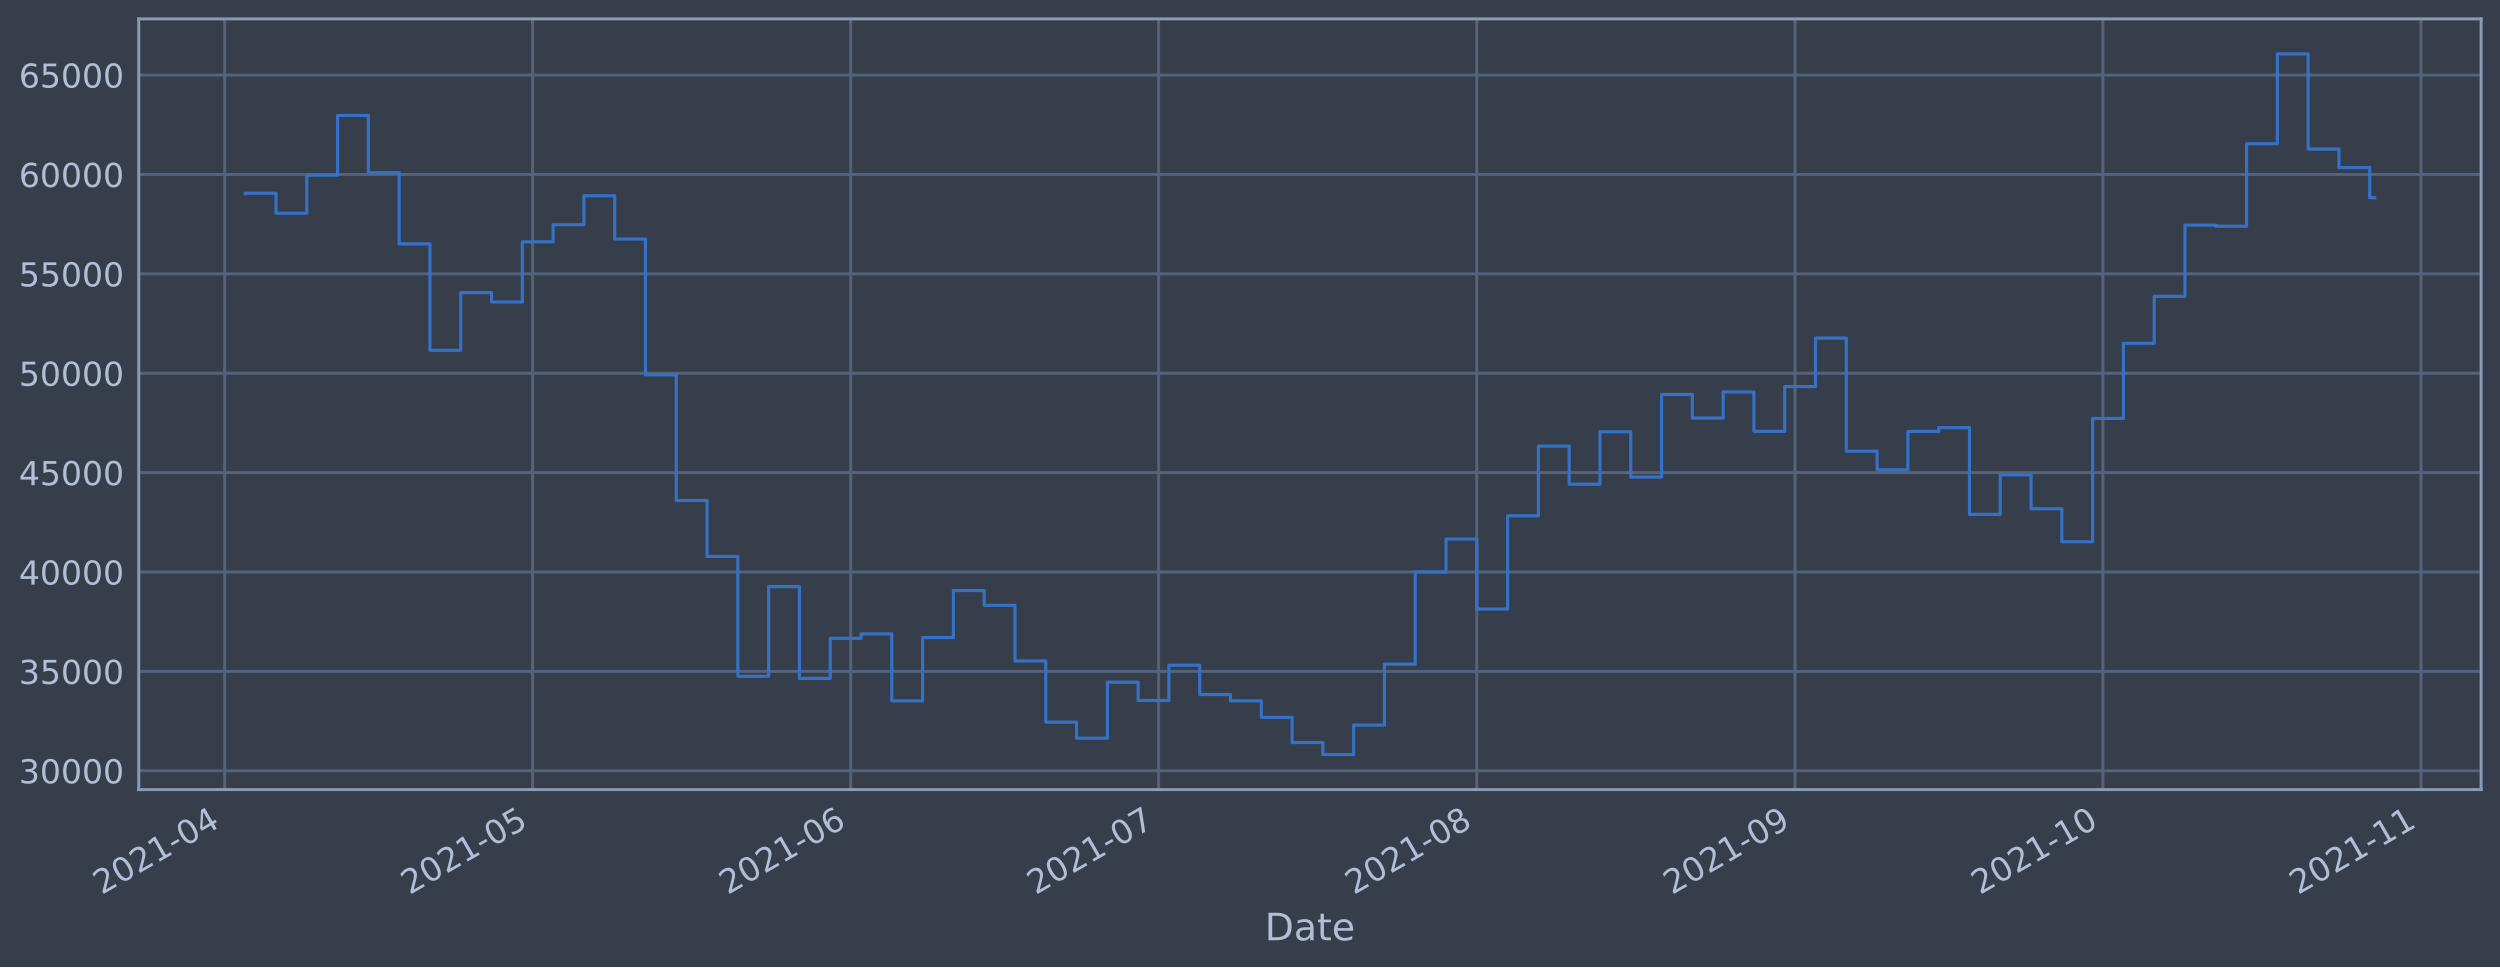
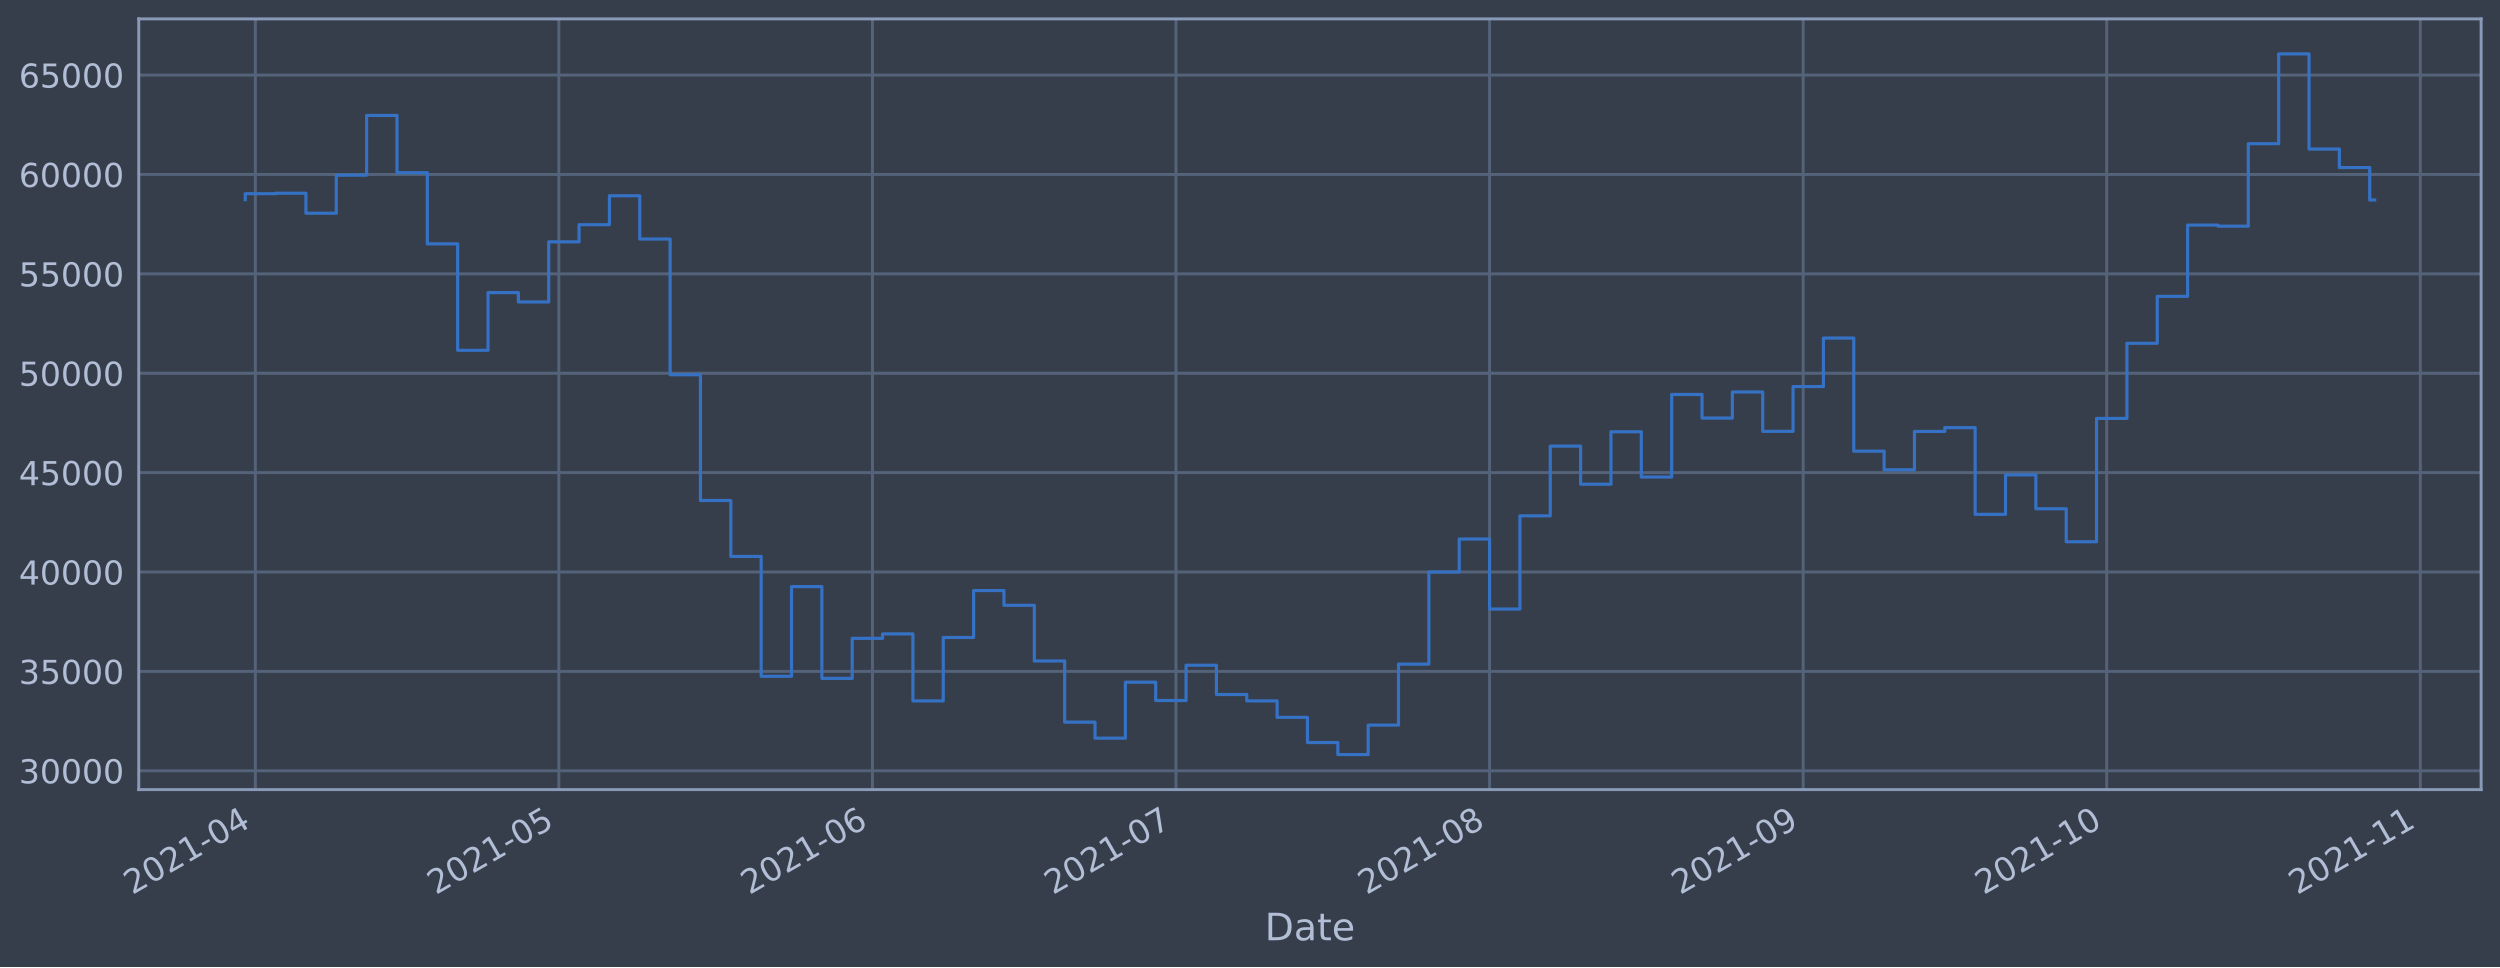
<svg xmlns="http://www.w3.org/2000/svg" xmlns:xlink="http://www.w3.org/1999/xlink" height="368.58pt" version="1.1" viewBox="0 0 952.884 368.58" width="952.884pt">
  <defs>
    <style type="text/css">*{stroke-linecap:butt;stroke-linejoin:round;}</style>
  </defs>
  <g id="figure_1">
    <g id="patch_1">
      <path d="M 0 368.58  L 952.884 368.58  L 952.884 0  L 0 0  z " style="fill:#373e4b;" />
    </g>
    <g id="axes_1">
      <g id="patch_2">
        <path d="M 52.884 300.96  L 945.684 300.96  L 945.684 7.2  L 52.884 7.2  z " style="fill:#373e4b;" />
      </g>
      <g id="matplotlib.axis_1">
        <g id="xtick_1">
          <g id="line2d_1">
-             <path clip-path="url(#pdbb3e38f7b)" d="M 85.642 300.96  L 85.642 7.2  " style="fill:none;stroke:#546379;stroke-linecap:square;stroke-width:1.12;" />
+             <path clip-path="url(#p250aba9dc4)" d="M 97.322 300.96  L 97.322 7.2  " style="fill:none;stroke:#546379;stroke-linecap:square;stroke-width:1.12;" />
          </g>
          <g id="line2d_2" />
          <g id="text_1">
-             <g style="fill:#b1bed6;" transform="translate(38.73851 341.1745)rotate(-30)scale(0.126 -0.126)">
+             <g style="fill:#b1bed6;" transform="translate(50.41829 341.1745)rotate(-30)scale(0.126 -0.126)">
              <defs>
                <path d="M 1228 531  L 3431 531  L 3431 0  L 469 0  L 469 531  Q 828 903 1448 1529  Q 2069 2156 2228 2338  Q 2531 2678 2651 2914  Q 2772 3150 2772 3378  Q 2772 3750 2511 3984  Q 2250 4219 1831 4219  Q 1534 4219 1204 4116  Q 875 4013 500 3803  L 500 4441  Q 881 4594 1212 4672  Q 1544 4750 1819 4750  Q 2544 4750 2975 4387  Q 3406 4025 3406 3419  Q 3406 3131 3298 2873  Q 3191 2616 2906 2266  Q 2828 2175 2409 1742  Q 1991 1309 1228 531  z " id="DejaVuSans-32" transform="scale(0.015625)" />
                <path d="M 2034 4250  Q 1547 4250 1301 3770  Q 1056 3291 1056 2328  Q 1056 1369 1301 889  Q 1547 409 2034 409  Q 2525 409 2770 889  Q 3016 1369 3016 2328  Q 3016 3291 2770 3770  Q 2525 4250 2034 4250  z M 2034 4750  Q 2819 4750 3233 4129  Q 3647 3509 3647 2328  Q 3647 1150 3233 529  Q 2819 -91 2034 -91  Q 1250 -91 836 529  Q 422 1150 422 2328  Q 422 3509 836 4129  Q 1250 4750 2034 4750  z " id="DejaVuSans-30" transform="scale(0.015625)" />
                <path d="M 794 531  L 1825 531  L 1825 4091  L 703 3866  L 703 4441  L 1819 4666  L 2450 4666  L 2450 531  L 3481 531  L 3481 0  L 794 0  L 794 531  z " id="DejaVuSans-31" transform="scale(0.015625)" />
                <path d="M 313 2009  L 1997 2009  L 1997 1497  L 313 1497  L 313 2009  z " id="DejaVuSans-2d" transform="scale(0.015625)" />
                <path d="M 2419 4116  L 825 1625  L 2419 1625  L 2419 4116  z M 2253 4666  L 3047 4666  L 3047 1625  L 3713 1625  L 3713 1100  L 3047 1100  L 3047 0  L 2419 0  L 2419 1100  L 313 1100  L 313 1709  L 2253 4666  z " id="DejaVuSans-34" transform="scale(0.015625)" />
              </defs>
              <use xlink:href="#DejaVuSans-32" />
              <use x="63.623" xlink:href="#DejaVuSans-30" />
              <use x="127.246" xlink:href="#DejaVuSans-32" />
              <use x="190.869" xlink:href="#DejaVuSans-31" />
              <use x="254.492" xlink:href="#DejaVuSans-2d" />
              <use x="290.576" xlink:href="#DejaVuSans-30" />
              <use x="354.199" xlink:href="#DejaVuSans-34" />
            </g>
          </g>
        </g>
        <g id="xtick_2">
          <g id="line2d_3">
-             <path clip-path="url(#pdbb3e38f7b)" d="M 202.999 300.96  L 202.999 7.2  " style="fill:none;stroke:#546379;stroke-linecap:square;stroke-width:1.12;" />
+             <path clip-path="url(#p250aba9dc4)" d="M 213.001 300.96  L 213.001 7.2  " style="fill:none;stroke:#546379;stroke-linecap:square;stroke-width:1.12;" />
          </g>
          <g id="line2d_4" />
          <g id="text_2">
-             <g style="fill:#b1bed6;" transform="translate(156.0953 341.1745)rotate(-30)scale(0.126 -0.126)">
+             <g style="fill:#b1bed6;" transform="translate(166.0982 341.1745)rotate(-30)scale(0.126 -0.126)">
              <defs>
                <path d="M 691 4666  L 3169 4666  L 3169 4134  L 1269 4134  L 1269 2991  Q 1406 3038 1543 3061  Q 1681 3084 1819 3084  Q 2600 3084 3056 2656  Q 3513 2228 3513 1497  Q 3513 744 3044 326  Q 2575 -91 1722 -91  Q 1428 -91 1123 -41  Q 819 9 494 109  L 494 744  Q 775 591 1075 516  Q 1375 441 1709 441  Q 2250 441 2565 725  Q 2881 1009 2881 1497  Q 2881 1984 2565 2268  Q 2250 2553 1709 2553  Q 1456 2553 1204 2497  Q 953 2441 691 2322  L 691 4666  z " id="DejaVuSans-35" transform="scale(0.015625)" />
              </defs>
              <use xlink:href="#DejaVuSans-32" />
              <use x="63.623" xlink:href="#DejaVuSans-30" />
              <use x="127.246" xlink:href="#DejaVuSans-32" />
              <use x="190.869" xlink:href="#DejaVuSans-31" />
              <use x="254.492" xlink:href="#DejaVuSans-2d" />
              <use x="290.576" xlink:href="#DejaVuSans-30" />
              <use x="354.199" xlink:href="#DejaVuSans-35" />
            </g>
          </g>
        </g>
        <g id="xtick_3">
          <g id="line2d_5">
-             <path clip-path="url(#pdbb3e38f7b)" d="M 324.267 300.96  L 324.267 7.2  " style="fill:none;stroke:#546379;stroke-linecap:square;stroke-width:1.12;" />
+             <path clip-path="url(#p250aba9dc4)" d="M 332.537 300.96  L 332.537 7.2  " style="fill:none;stroke:#546379;stroke-linecap:square;stroke-width:1.12;" />
          </g>
          <g id="line2d_6" />
          <g id="text_3">
-             <g style="fill:#b1bed6;" transform="translate(277.364 341.1745)rotate(-30)scale(0.126 -0.126)">
+             <g style="fill:#b1bed6;" transform="translate(285.6341 341.1745)rotate(-30)scale(0.126 -0.126)">
              <defs>
                <path d="M 2113 2584  Q 1688 2584 1439 2293  Q 1191 2003 1191 1497  Q 1191 994 1439 701  Q 1688 409 2113 409  Q 2538 409 2786 701  Q 3034 994 3034 1497  Q 3034 2003 2786 2293  Q 2538 2584 2113 2584  z M 3366 4563  L 3366 3988  Q 3128 4100 2886 4159  Q 2644 4219 2406 4219  Q 1781 4219 1451 3797  Q 1122 3375 1075 2522  Q 1259 2794 1537 2939  Q 1816 3084 2150 3084  Q 2853 3084 3261 2657  Q 3669 2231 3669 1497  Q 3669 778 3244 343  Q 2819 -91 2113 -91  Q 1303 -91 875 529  Q 447 1150 447 2328  Q 447 3434 972 4092  Q 1497 4750 2381 4750  Q 2619 4750 2861 4703  Q 3103 4656 3366 4563  z " id="DejaVuSans-36" transform="scale(0.015625)" />
              </defs>
              <use xlink:href="#DejaVuSans-32" />
              <use x="63.623" xlink:href="#DejaVuSans-30" />
              <use x="127.246" xlink:href="#DejaVuSans-32" />
              <use x="190.869" xlink:href="#DejaVuSans-31" />
              <use x="254.492" xlink:href="#DejaVuSans-2d" />
              <use x="290.576" xlink:href="#DejaVuSans-30" />
              <use x="354.199" xlink:href="#DejaVuSans-36" />
            </g>
          </g>
        </g>
        <g id="xtick_4">
          <g id="line2d_7">
-             <path clip-path="url(#pdbb3e38f7b)" d="M 441.624 300.96  L 441.624 7.2  " style="fill:none;stroke:#546379;stroke-linecap:square;stroke-width:1.12;" />
+             <path clip-path="url(#p250aba9dc4)" d="M 448.217 300.96  L 448.217 7.2  " style="fill:none;stroke:#546379;stroke-linecap:square;stroke-width:1.12;" />
          </g>
          <g id="line2d_8" />
          <g id="text_4">
-             <g style="fill:#b1bed6;" transform="translate(394.7208 341.1745)rotate(-30)scale(0.126 -0.126)">
+             <g style="fill:#b1bed6;" transform="translate(401.314 341.1745)rotate(-30)scale(0.126 -0.126)">
              <defs>
                <path d="M 525 4666  L 3525 4666  L 3525 4397  L 1831 0  L 1172 0  L 2766 4134  L 525 4134  L 525 4666  z " id="DejaVuSans-37" transform="scale(0.015625)" />
              </defs>
              <use xlink:href="#DejaVuSans-32" />
              <use x="63.623" xlink:href="#DejaVuSans-30" />
              <use x="127.246" xlink:href="#DejaVuSans-32" />
              <use x="190.869" xlink:href="#DejaVuSans-31" />
              <use x="254.492" xlink:href="#DejaVuSans-2d" />
              <use x="290.576" xlink:href="#DejaVuSans-30" />
              <use x="354.199" xlink:href="#DejaVuSans-37" />
            </g>
          </g>
        </g>
        <g id="xtick_5">
          <g id="line2d_9">
-             <path clip-path="url(#pdbb3e38f7b)" d="M 562.893 300.96  L 562.893 7.2  " style="fill:none;stroke:#546379;stroke-linecap:square;stroke-width:1.12;" />
+             <path clip-path="url(#p250aba9dc4)" d="M 567.753 300.96  L 567.753 7.2  " style="fill:none;stroke:#546379;stroke-linecap:square;stroke-width:1.12;" />
          </g>
          <g id="line2d_10" />
          <g id="text_5">
-             <g style="fill:#b1bed6;" transform="translate(515.9895 341.1745)rotate(-30)scale(0.126 -0.126)">
+             <g style="fill:#b1bed6;" transform="translate(520.8499 341.1745)rotate(-30)scale(0.126 -0.126)">
              <defs>
                <path d="M 2034 2216  Q 1584 2216 1326 1975  Q 1069 1734 1069 1313  Q 1069 891 1326 650  Q 1584 409 2034 409  Q 2484 409 2743 651  Q 3003 894 3003 1313  Q 3003 1734 2745 1975  Q 2488 2216 2034 2216  z M 1403 2484  Q 997 2584 770 2862  Q 544 3141 544 3541  Q 544 4100 942 4425  Q 1341 4750 2034 4750  Q 2731 4750 3128 4425  Q 3525 4100 3525 3541  Q 3525 3141 3298 2862  Q 3072 2584 2669 2484  Q 3125 2378 3379 2068  Q 3634 1759 3634 1313  Q 3634 634 3220 271  Q 2806 -91 2034 -91  Q 1263 -91 848 271  Q 434 634 434 1313  Q 434 1759 690 2068  Q 947 2378 1403 2484  z M 1172 3481  Q 1172 3119 1398 2916  Q 1625 2713 2034 2713  Q 2441 2713 2670 2916  Q 2900 3119 2900 3481  Q 2900 3844 2670 4047  Q 2441 4250 2034 4250  Q 1625 4250 1398 4047  Q 1172 3844 1172 3481  z " id="DejaVuSans-38" transform="scale(0.015625)" />
              </defs>
              <use xlink:href="#DejaVuSans-32" />
              <use x="63.623" xlink:href="#DejaVuSans-30" />
              <use x="127.246" xlink:href="#DejaVuSans-32" />
              <use x="190.869" xlink:href="#DejaVuSans-31" />
              <use x="254.492" xlink:href="#DejaVuSans-2d" />
              <use x="290.576" xlink:href="#DejaVuSans-30" />
              <use x="354.199" xlink:href="#DejaVuSans-38" />
            </g>
          </g>
        </g>
        <g id="xtick_6">
          <g id="line2d_11">
-             <path clip-path="url(#pdbb3e38f7b)" d="M 684.161 300.96  L 684.161 7.2  " style="fill:none;stroke:#546379;stroke-linecap:square;stroke-width:1.12;" />
+             <path clip-path="url(#p250aba9dc4)" d="M 687.289 300.96  L 687.289 7.2  " style="fill:none;stroke:#546379;stroke-linecap:square;stroke-width:1.12;" />
          </g>
          <g id="line2d_12" />
          <g id="text_6">
-             <g style="fill:#b1bed6;" transform="translate(637.2582 341.1745)rotate(-30)scale(0.126 -0.126)">
+             <g style="fill:#b1bed6;" transform="translate(640.3857 341.1745)rotate(-30)scale(0.126 -0.126)">
              <defs>
                <path d="M 703 97  L 703 672  Q 941 559 1184 500  Q 1428 441 1663 441  Q 2288 441 2617 861  Q 2947 1281 2994 2138  Q 2813 1869 2534 1725  Q 2256 1581 1919 1581  Q 1219 1581 811 2004  Q 403 2428 403 3163  Q 403 3881 828 4315  Q 1253 4750 1959 4750  Q 2769 4750 3195 4129  Q 3622 3509 3622 2328  Q 3622 1225 3098 567  Q 2575 -91 1691 -91  Q 1453 -91 1209 -44  Q 966 3 703 97  z M 1959 2075  Q 2384 2075 2632 2365  Q 2881 2656 2881 3163  Q 2881 3666 2632 3958  Q 2384 4250 1959 4250  Q 1534 4250 1286 3958  Q 1038 3666 1038 3163  Q 1038 2656 1286 2365  Q 1534 2075 1959 2075  z " id="DejaVuSans-39" transform="scale(0.015625)" />
              </defs>
              <use xlink:href="#DejaVuSans-32" />
              <use x="63.623" xlink:href="#DejaVuSans-30" />
              <use x="127.246" xlink:href="#DejaVuSans-32" />
              <use x="190.869" xlink:href="#DejaVuSans-31" />
              <use x="254.492" xlink:href="#DejaVuSans-2d" />
              <use x="290.576" xlink:href="#DejaVuSans-30" />
              <use x="354.199" xlink:href="#DejaVuSans-39" />
            </g>
          </g>
        </g>
        <g id="xtick_7">
          <g id="line2d_13">
-             <path clip-path="url(#pdbb3e38f7b)" d="M 801.518 300.96  L 801.518 7.2  " style="fill:none;stroke:#546379;stroke-linecap:square;stroke-width:1.12;" />
+             <path clip-path="url(#p250aba9dc4)" d="M 802.969 300.96  L 802.969 7.2  " style="fill:none;stroke:#546379;stroke-linecap:square;stroke-width:1.12;" />
          </g>
          <g id="line2d_14" />
          <g id="text_7">
-             <g style="fill:#b1bed6;" transform="translate(754.615 341.1745)rotate(-30)scale(0.126 -0.126)">
+             <g style="fill:#b1bed6;" transform="translate(756.0656 341.1745)rotate(-30)scale(0.126 -0.126)">
              <use xlink:href="#DejaVuSans-32" />
              <use x="63.623" xlink:href="#DejaVuSans-30" />
              <use x="127.246" xlink:href="#DejaVuSans-32" />
              <use x="190.869" xlink:href="#DejaVuSans-31" />
              <use x="254.492" xlink:href="#DejaVuSans-2d" />
              <use x="290.576" xlink:href="#DejaVuSans-31" />
              <use x="354.199" xlink:href="#DejaVuSans-30" />
            </g>
          </g>
        </g>
        <g id="xtick_8">
          <g id="line2d_15">
-             <path clip-path="url(#pdbb3e38f7b)" d="M 922.787 300.96  L 922.787 7.2  " style="fill:none;stroke:#546379;stroke-linecap:square;stroke-width:1.12;" />
+             <path clip-path="url(#p250aba9dc4)" d="M 922.505 300.96  L 922.505 7.2  " style="fill:none;stroke:#546379;stroke-linecap:square;stroke-width:1.12;" />
          </g>
          <g id="line2d_16" />
          <g id="text_8">
-             <g style="fill:#b1bed6;" transform="translate(875.8837 341.1745)rotate(-30)scale(0.126 -0.126)">
+             <g style="fill:#b1bed6;" transform="translate(875.6015 341.1745)rotate(-30)scale(0.126 -0.126)">
              <use xlink:href="#DejaVuSans-32" />
              <use x="63.623" xlink:href="#DejaVuSans-30" />
              <use x="127.246" xlink:href="#DejaVuSans-32" />
              <use x="190.869" xlink:href="#DejaVuSans-31" />
              <use x="254.492" xlink:href="#DejaVuSans-2d" />
              <use x="290.576" xlink:href="#DejaVuSans-31" />
              <use x="354.199" xlink:href="#DejaVuSans-31" />
            </g>
          </g>
        </g>
        <g id="text_9">
          <g style="fill:#b1bed6;" transform="translate(482.0746 358.3856)scale(0.144 -0.144)">
            <defs>
              <path d="M 1259 4147  L 1259 519  L 2022 519  Q 2988 519 3436 956  Q 3884 1394 3884 2338  Q 3884 3275 3436 3711  Q 2988 4147 2022 4147  L 1259 4147  z M 628 4666  L 1925 4666  Q 3281 4666 3915 4102  Q 4550 3538 4550 2338  Q 4550 1131 3912 565  Q 3275 0 1925 0  L 628 0  L 628 4666  z " id="DejaVuSans-44" transform="scale(0.015625)" />
              <path d="M 2194 1759  Q 1497 1759 1228 1600  Q 959 1441 959 1056  Q 959 750 1161 570  Q 1363 391 1709 391  Q 2188 391 2477 730  Q 2766 1069 2766 1631  L 2766 1759  L 2194 1759  z M 3341 1997  L 3341 0  L 2766 0  L 2766 531  Q 2569 213 2275 61  Q 1981 -91 1556 -91  Q 1019 -91 701 211  Q 384 513 384 1019  Q 384 1609 779 1909  Q 1175 2209 1959 2209  L 2766 2209  L 2766 2266  Q 2766 2663 2505 2880  Q 2244 3097 1772 3097  Q 1472 3097 1187 3025  Q 903 2953 641 2809  L 641 3341  Q 956 3463 1253 3523  Q 1550 3584 1831 3584  Q 2591 3584 2966 3190  Q 3341 2797 3341 1997  z " id="DejaVuSans-61" transform="scale(0.015625)" />
              <path d="M 1172 4494  L 1172 3500  L 2356 3500  L 2356 3053  L 1172 3053  L 1172 1153  Q 1172 725 1289 603  Q 1406 481 1766 481  L 2356 481  L 2356 0  L 1766 0  Q 1100 0 847 248  Q 594 497 594 1153  L 594 3053  L 172 3053  L 172 3500  L 594 3500  L 594 4494  L 1172 4494  z " id="DejaVuSans-74" transform="scale(0.015625)" />
              <path d="M 3597 1894  L 3597 1613  L 953 1613  Q 991 1019 1311 708  Q 1631 397 2203 397  Q 2534 397 2845 478  Q 3156 559 3463 722  L 3463 178  Q 3153 47 2828 -22  Q 2503 -91 2169 -91  Q 1331 -91 842 396  Q 353 884 353 1716  Q 353 2575 817 3079  Q 1281 3584 2069 3584  Q 2775 3584 3186 3129  Q 3597 2675 3597 1894  z M 3022 2063  Q 3016 2534 2758 2815  Q 2500 3097 2075 3097  Q 1594 3097 1305 2825  Q 1016 2553 972 2059  L 3022 2063  z " id="DejaVuSans-65" transform="scale(0.015625)" />
            </defs>
            <use xlink:href="#DejaVuSans-44" />
            <use x="77.002" xlink:href="#DejaVuSans-61" />
            <use x="138.281" xlink:href="#DejaVuSans-74" />
            <use x="177.49" xlink:href="#DejaVuSans-65" />
          </g>
        </g>
      </g>
      <g id="matplotlib.axis_2">
        <g id="ytick_1">
          <g id="line2d_17">
-             <path clip-path="url(#pdbb3e38f7b)" d="M 52.884 293.789  L 945.684 293.789  " style="fill:none;stroke:#546379;stroke-linecap:square;stroke-width:1.12;" />
+             <path clip-path="url(#p250aba9dc4)" d="M 52.884 293.789  L 945.684 293.789  " style="fill:none;stroke:#546379;stroke-linecap:square;stroke-width:1.12;" />
          </g>
          <g id="line2d_18" />
          <g id="text_10">
            <g style="fill:#b1bed6;" transform="translate(7.2 298.5763)scale(0.126 -0.126)">
              <defs>
                <path d="M 2597 2516  Q 3050 2419 3304 2112  Q 3559 1806 3559 1356  Q 3559 666 3084 287  Q 2609 -91 1734 -91  Q 1441 -91 1130 -33  Q 819 25 488 141  L 488 750  Q 750 597 1062 519  Q 1375 441 1716 441  Q 2309 441 2620 675  Q 2931 909 2931 1356  Q 2931 1769 2642 2001  Q 2353 2234 1838 2234  L 1294 2234  L 1294 2753  L 1863 2753  Q 2328 2753 2575 2939  Q 2822 3125 2822 3475  Q 2822 3834 2567 4026  Q 2313 4219 1838 4219  Q 1578 4219 1281 4162  Q 984 4106 628 3988  L 628 4550  Q 988 4650 1302 4700  Q 1616 4750 1894 4750  Q 2613 4750 3031 4423  Q 3450 4097 3450 3541  Q 3450 3153 3228 2886  Q 3006 2619 2597 2516  z " id="DejaVuSans-33" transform="scale(0.015625)" />
              </defs>
              <use xlink:href="#DejaVuSans-33" />
              <use x="63.623" xlink:href="#DejaVuSans-30" />
              <use x="127.246" xlink:href="#DejaVuSans-30" />
              <use x="190.869" xlink:href="#DejaVuSans-30" />
              <use x="254.492" xlink:href="#DejaVuSans-30" />
            </g>
          </g>
        </g>
        <g id="ytick_2">
          <g id="line2d_19">
-             <path clip-path="url(#pdbb3e38f7b)" d="M 52.884 255.907  L 945.684 255.907  " style="fill:none;stroke:#546379;stroke-linecap:square;stroke-width:1.12;" />
+             <path clip-path="url(#p250aba9dc4)" d="M 52.884 255.907  L 945.684 255.907  " style="fill:none;stroke:#546379;stroke-linecap:square;stroke-width:1.12;" />
          </g>
          <g id="line2d_20" />
          <g id="text_11">
            <g style="fill:#b1bed6;" transform="translate(7.2 260.6936)scale(0.126 -0.126)">
              <use xlink:href="#DejaVuSans-33" />
              <use x="63.623" xlink:href="#DejaVuSans-35" />
              <use x="127.246" xlink:href="#DejaVuSans-30" />
              <use x="190.869" xlink:href="#DejaVuSans-30" />
              <use x="254.492" xlink:href="#DejaVuSans-30" />
            </g>
          </g>
        </g>
        <g id="ytick_3">
          <g id="line2d_21">
-             <path clip-path="url(#pdbb3e38f7b)" d="M 52.884 218.024  L 945.684 218.024  " style="fill:none;stroke:#546379;stroke-linecap:square;stroke-width:1.12;" />
+             <path clip-path="url(#p250aba9dc4)" d="M 52.884 218.024  L 945.684 218.024  " style="fill:none;stroke:#546379;stroke-linecap:square;stroke-width:1.12;" />
          </g>
          <g id="line2d_22" />
          <g id="text_12">
            <g style="fill:#b1bed6;" transform="translate(7.2 222.811)scale(0.126 -0.126)">
              <use xlink:href="#DejaVuSans-34" />
              <use x="63.623" xlink:href="#DejaVuSans-30" />
              <use x="127.246" xlink:href="#DejaVuSans-30" />
              <use x="190.869" xlink:href="#DejaVuSans-30" />
              <use x="254.492" xlink:href="#DejaVuSans-30" />
            </g>
          </g>
        </g>
        <g id="ytick_4">
          <g id="line2d_23">
-             <path clip-path="url(#pdbb3e38f7b)" d="M 52.884 180.141  L 945.684 180.141  " style="fill:none;stroke:#546379;stroke-linecap:square;stroke-width:1.12;" />
+             <path clip-path="url(#p250aba9dc4)" d="M 52.884 180.141  L 945.684 180.141  " style="fill:none;stroke:#546379;stroke-linecap:square;stroke-width:1.12;" />
          </g>
          <g id="line2d_24" />
          <g id="text_13">
            <g style="fill:#b1bed6;" transform="translate(7.2 184.9284)scale(0.126 -0.126)">
              <use xlink:href="#DejaVuSans-34" />
              <use x="63.623" xlink:href="#DejaVuSans-35" />
              <use x="127.246" xlink:href="#DejaVuSans-30" />
              <use x="190.869" xlink:href="#DejaVuSans-30" />
              <use x="254.492" xlink:href="#DejaVuSans-30" />
            </g>
          </g>
        </g>
        <g id="ytick_5">
          <g id="line2d_25">
-             <path clip-path="url(#pdbb3e38f7b)" d="M 52.884 142.259  L 945.684 142.259  " style="fill:none;stroke:#546379;stroke-linecap:square;stroke-width:1.12;" />
+             <path clip-path="url(#p250aba9dc4)" d="M 52.884 142.259  L 945.684 142.259  " style="fill:none;stroke:#546379;stroke-linecap:square;stroke-width:1.12;" />
          </g>
          <g id="line2d_26" />
          <g id="text_14">
            <g style="fill:#b1bed6;" transform="translate(7.2 147.0457)scale(0.126 -0.126)">
              <use xlink:href="#DejaVuSans-35" />
              <use x="63.623" xlink:href="#DejaVuSans-30" />
              <use x="127.246" xlink:href="#DejaVuSans-30" />
              <use x="190.869" xlink:href="#DejaVuSans-30" />
              <use x="254.492" xlink:href="#DejaVuSans-30" />
            </g>
          </g>
        </g>
        <g id="ytick_6">
          <g id="line2d_27">
-             <path clip-path="url(#pdbb3e38f7b)" d="M 52.884 104.376  L 945.684 104.376  " style="fill:none;stroke:#546379;stroke-linecap:square;stroke-width:1.12;" />
+             <path clip-path="url(#p250aba9dc4)" d="M 52.884 104.376  L 945.684 104.376  " style="fill:none;stroke:#546379;stroke-linecap:square;stroke-width:1.12;" />
          </g>
          <g id="line2d_28" />
          <g id="text_15">
            <g style="fill:#b1bed6;" transform="translate(7.2 109.1631)scale(0.126 -0.126)">
              <use xlink:href="#DejaVuSans-35" />
              <use x="63.623" xlink:href="#DejaVuSans-35" />
              <use x="127.246" xlink:href="#DejaVuSans-30" />
              <use x="190.869" xlink:href="#DejaVuSans-30" />
              <use x="254.492" xlink:href="#DejaVuSans-30" />
            </g>
          </g>
        </g>
        <g id="ytick_7">
          <g id="line2d_29">
-             <path clip-path="url(#pdbb3e38f7b)" d="M 52.884 66.493  L 945.684 66.493  " style="fill:none;stroke:#546379;stroke-linecap:square;stroke-width:1.12;" />
+             <path clip-path="url(#p250aba9dc4)" d="M 52.884 66.493  L 945.684 66.493  " style="fill:none;stroke:#546379;stroke-linecap:square;stroke-width:1.12;" />
          </g>
          <g id="line2d_30" />
          <g id="text_16">
            <g style="fill:#b1bed6;" transform="translate(7.2 71.28047)scale(0.126 -0.126)">
              <use xlink:href="#DejaVuSans-36" />
              <use x="63.623" xlink:href="#DejaVuSans-30" />
              <use x="127.246" xlink:href="#DejaVuSans-30" />
              <use x="190.869" xlink:href="#DejaVuSans-30" />
              <use x="254.492" xlink:href="#DejaVuSans-30" />
            </g>
          </g>
        </g>
        <g id="ytick_8">
          <g id="line2d_31">
-             <path clip-path="url(#pdbb3e38f7b)" d="M 52.884 28.611  L 945.684 28.611  " style="fill:none;stroke:#546379;stroke-linecap:square;stroke-width:1.12;" />
+             <path clip-path="url(#p250aba9dc4)" d="M 52.884 28.611  L 945.684 28.611  " style="fill:none;stroke:#546379;stroke-linecap:square;stroke-width:1.12;" />
          </g>
          <g id="line2d_32" />
          <g id="text_17">
            <g style="fill:#b1bed6;" transform="translate(7.2 33.39783)scale(0.126 -0.126)">
              <use xlink:href="#DejaVuSans-36" />
              <use x="63.623" xlink:href="#DejaVuSans-35" />
              <use x="127.246" xlink:href="#DejaVuSans-30" />
              <use x="190.869" xlink:href="#DejaVuSans-30" />
              <use x="254.492" xlink:href="#DejaVuSans-30" />
            </g>
          </g>
        </g>
      </g>
      <g id="line2d_33">
-         <path clip-path="url(#pdbb3e38f7b)" d="M 93.466 73.833  L 93.466 73.66  L 105.201 73.66  L 105.201 81.278  L 116.937 81.278  L 116.937 66.76  L 128.673 66.76  L 128.673 43.998  L 140.408 43.998  L 140.408 65.834  L 152.144 65.834  L 152.144 92.951  L 163.88 92.951  L 163.88 133.522  L 175.615 133.522  L 175.615 111.523  L 187.351 111.523  L 187.351 115.103  L 199.087 115.103  L 199.087 92.174  L 210.822 92.174  L 210.822 85.638  L 222.558 85.638  L 222.558 74.609  L 234.294 74.609  L 234.294 91.117  L 246.029 91.117  L 246.029 142.846  L 257.765 142.846  L 257.765 190.777  L 269.501 190.777  L 269.501 212.082  L 281.236 212.082  L 281.236 257.766  L 292.972 257.766  L 292.972 223.585  L 304.708 223.585  L 304.708 258.576  L 316.443 258.576  L 316.443 243.31  L 328.179 243.31  L 328.179 241.621  L 339.915 241.621  L 339.915 267.159  L 351.651 267.159  L 351.651 242.992  L 363.386 242.992  L 363.386 225.094  L 375.122 225.094  L 375.122 230.716  L 386.858 230.716  L 386.858 251.935  L 398.593 251.935  L 398.593 275.245  L 410.329 275.245  L 410.329 281.359  L 422.065 281.359  L 422.065 260.023  L 433.8 260.023  L 433.8 266.992  L 445.536 266.992  L 445.536 253.563  L 457.272 253.563  L 457.272 264.703  L 469.007 264.703  L 469.007 267.153  L 480.743 267.153  L 480.743 273.434  L 492.479 273.434  L 492.479 283.021  L 504.214 283.021  L 504.214 287.607  L 515.95 287.607  L 515.95 276.379  L 527.686 276.379  L 527.686 253.14  L 539.421 253.14  L 539.421 218.005  L 551.157 218.005  L 551.157 205.454  L 562.893 205.454  L 562.893 232.131  L 574.628 232.131  L 574.628 196.613  L 586.364 196.613  L 586.364 170.038  L 598.1 170.038  L 598.1 184.553  L 609.835 184.553  L 609.835 164.561  L 621.571 164.561  L 621.571 181.824  L 633.307 181.824  L 633.307 150.35  L 645.043 150.35  L 645.043 159.347  L 656.778 159.347  L 656.778 149.404  L 668.514 149.404  L 668.514 164.422  L 680.25 164.422  L 680.25 147.342  L 691.985 147.342  L 691.985 128.855  L 703.721 128.855  L 703.721 171.971  L 715.457 171.971  L 715.457 179.044  L 727.192 179.044  L 727.192 164.442  L 738.928 164.442  L 738.928 162.991  L 750.664 162.991  L 750.664 196.04  L 762.399 196.04  L 762.399 180.983  L 774.135 180.983  L 774.135 193.911  L 785.871 193.911  L 785.871 206.49  L 797.606 206.49  L 797.606 159.479  L 809.342 159.479  L 809.342 130.85  L 821.078 130.85  L 821.078 112.958  L 832.813 112.958  L 832.813 85.798  L 844.549 85.798  L 844.549 86.21  L 856.285 86.21  L 856.285 54.779  L 868.02 54.779  L 868.02 20.553  L 879.756 20.553  L 879.756 56.816  L 891.492 56.816  L 891.492 63.878  L 903.227 63.878  L 903.227 75.353  L 905.102 75.353  L 905.102 75.353  " style="fill:none;stroke:#3572c6;stroke-linecap:square;stroke-width:1.2;" />
+         <path clip-path="url(#p250aba9dc4)" d="M 93.466 76.115  L 93.466 73.833  L 105.034 73.833  L 105.034 73.66  L 116.602 73.66  L 116.602 81.278  L 128.17 81.278  L 128.17 66.76  L 139.738 66.76  L 139.738 43.998  L 151.306 43.998  L 151.306 65.834  L 162.874 65.834  L 162.874 92.951  L 174.441 92.951  L 174.441 133.522  L 186.009 133.522  L 186.009 111.523  L 197.577 111.523  L 197.577 115.103  L 209.145 115.103  L 209.145 92.174  L 220.713 92.174  L 220.713 85.638  L 232.281 85.638  L 232.281 74.609  L 243.849 74.609  L 243.849 91.117  L 255.417 91.117  L 255.417 142.846  L 266.985 142.846  L 266.985 190.777  L 278.553 190.777  L 278.553 212.082  L 290.121 212.082  L 290.121 257.766  L 301.689 257.766  L 301.689 223.585  L 313.257 223.585  L 313.257 258.576  L 324.825 258.576  L 324.825 243.31  L 336.393 243.31  L 336.393 241.621  L 347.961 241.621  L 347.961 267.159  L 359.529 267.159  L 359.529 242.992  L 371.097 242.992  L 371.097 225.094  L 382.665 225.094  L 382.665 230.716  L 394.233 230.716  L 394.233 251.935  L 405.801 251.935  L 405.801 275.245  L 417.369 275.245  L 417.369 281.359  L 428.937 281.359  L 428.937 260.023  L 440.505 260.023  L 440.505 266.992  L 452.073 266.992  L 452.073 253.563  L 463.641 253.563  L 463.641 264.703  L 475.209 264.703  L 475.209 267.153  L 486.777 267.153  L 486.777 273.434  L 498.345 273.434  L 498.345 283.021  L 509.913 283.021  L 509.913 287.607  L 521.481 287.607  L 521.481 276.379  L 533.049 276.379  L 533.049 253.14  L 544.617 253.14  L 544.617 218.005  L 556.185 218.005  L 556.185 205.454  L 567.753 205.454  L 567.753 232.131  L 579.321 232.131  L 579.321 196.613  L 590.889 196.613  L 590.889 170.038  L 602.457 170.038  L 602.457 184.553  L 614.025 184.553  L 614.025 164.561  L 625.593 164.561  L 625.593 181.824  L 637.161 181.824  L 637.161 150.35  L 648.729 150.35  L 648.729 159.347  L 660.297 159.347  L 660.297 149.404  L 671.865 149.404  L 671.865 164.422  L 683.433 164.422  L 683.433 147.342  L 695.001 147.342  L 695.001 128.855  L 706.569 128.855  L 706.569 171.971  L 718.137 171.971  L 718.137 179.044  L 729.705 179.044  L 729.705 164.442  L 741.273 164.442  L 741.273 162.991  L 752.841 162.991  L 752.841 196.04  L 764.409 196.04  L 764.409 180.983  L 775.977 180.983  L 775.977 193.911  L 787.545 193.911  L 787.545 206.49  L 799.113 206.49  L 799.113 159.479  L 810.681 159.479  L 810.681 130.85  L 822.249 130.85  L 822.249 112.958  L 833.817 112.958  L 833.817 85.798  L 845.385 85.798  L 845.385 86.21  L 856.953 86.21  L 856.953 54.779  L 868.521 54.779  L 868.521 20.553  L 880.089 20.553  L 880.089 56.816  L 891.657 56.816  L 891.657 63.878  L 903.225 63.878  L 903.225 76.219  L 905.102 76.219  L 905.102 76.219  " style="fill:none;stroke:#3572c6;stroke-linecap:square;stroke-width:1.2;" />
      </g>
      <g id="patch_3">
        <path d="M 52.884 300.96  L 52.884 7.2  " style="fill:none;stroke:#899ab8;stroke-linecap:square;stroke-linejoin:miter;stroke-width:1.12;" />
      </g>
      <g id="patch_4">
        <path d="M 945.684 300.96  L 945.684 7.2  " style="fill:none;stroke:#899ab8;stroke-linecap:square;stroke-linejoin:miter;stroke-width:1.12;" />
      </g>
      <g id="patch_5">
        <path d="M 52.884 300.96  L 945.684 300.96  " style="fill:none;stroke:#899ab8;stroke-linecap:square;stroke-linejoin:miter;stroke-width:1.12;" />
      </g>
      <g id="patch_6">
        <path d="M 52.884 7.2  L 945.684 7.2  " style="fill:none;stroke:#899ab8;stroke-linecap:square;stroke-linejoin:miter;stroke-width:1.12;" />
      </g>
    </g>
  </g>
  <defs>
-     <clipPath id="pdbb3e38f7b">
+     <clipPath id="p250aba9dc4">
      <rect height="293.76" width="892.8" x="52.884" y="7.2" />
    </clipPath>
  </defs>
</svg>
